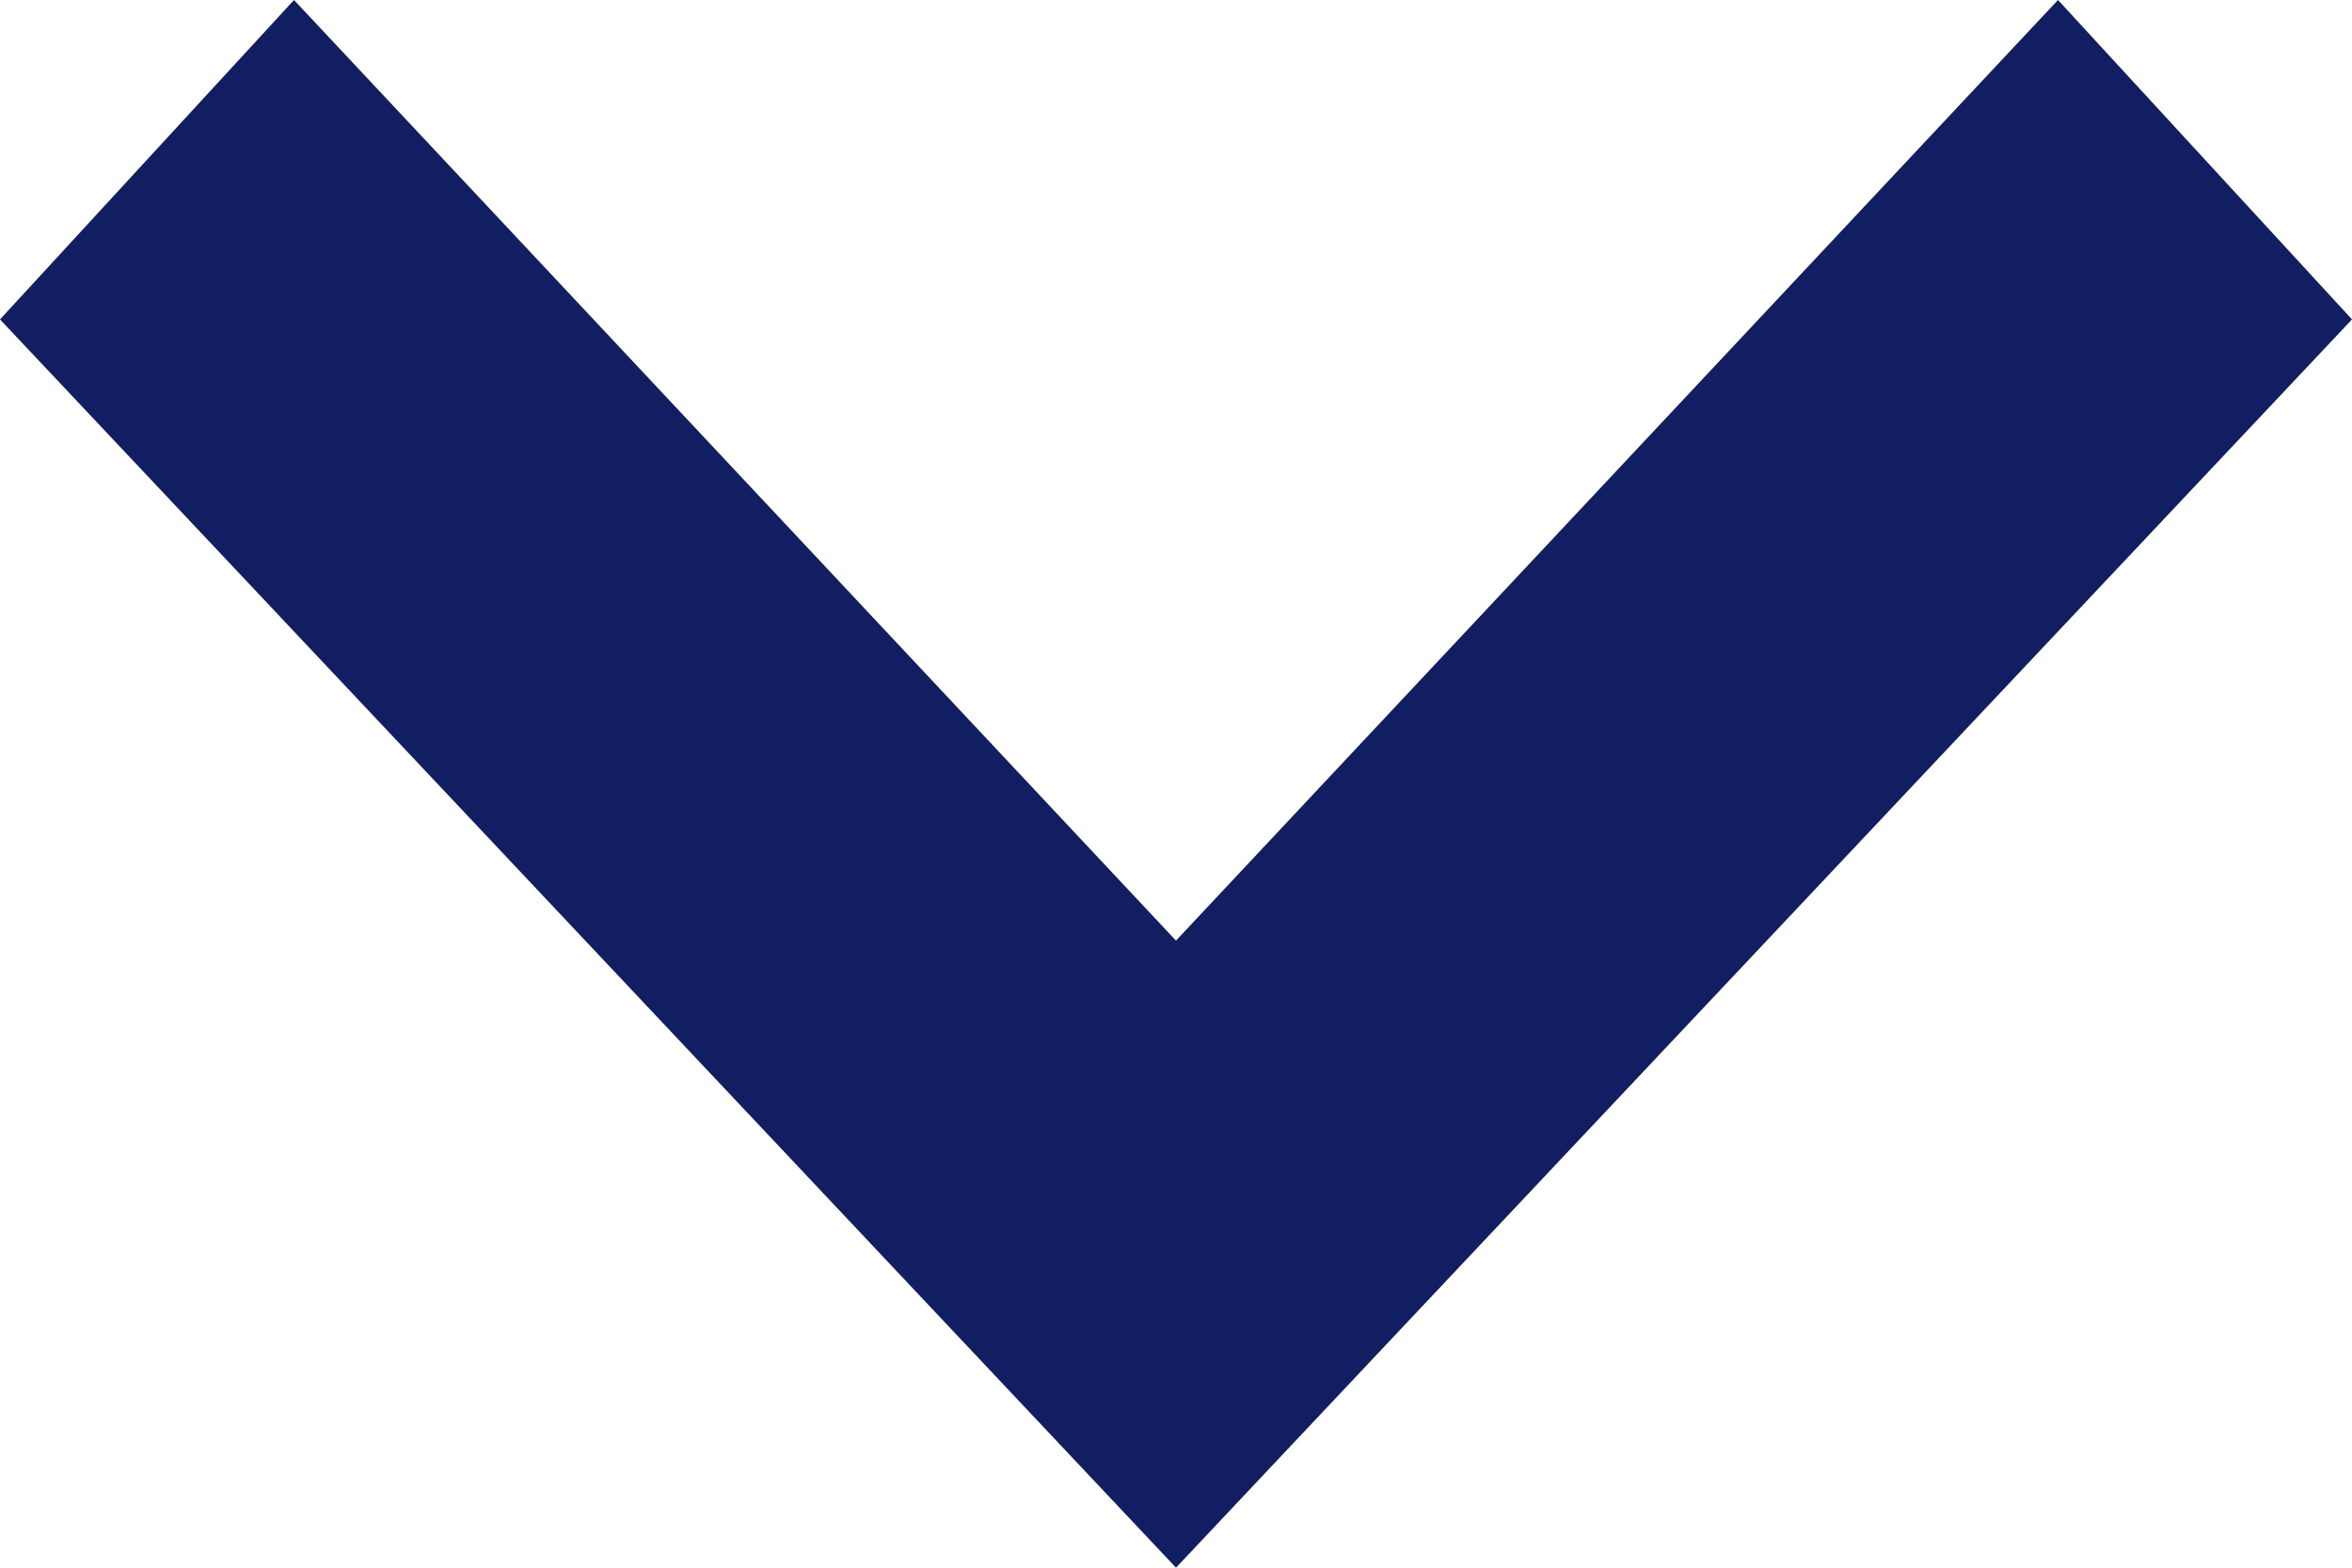
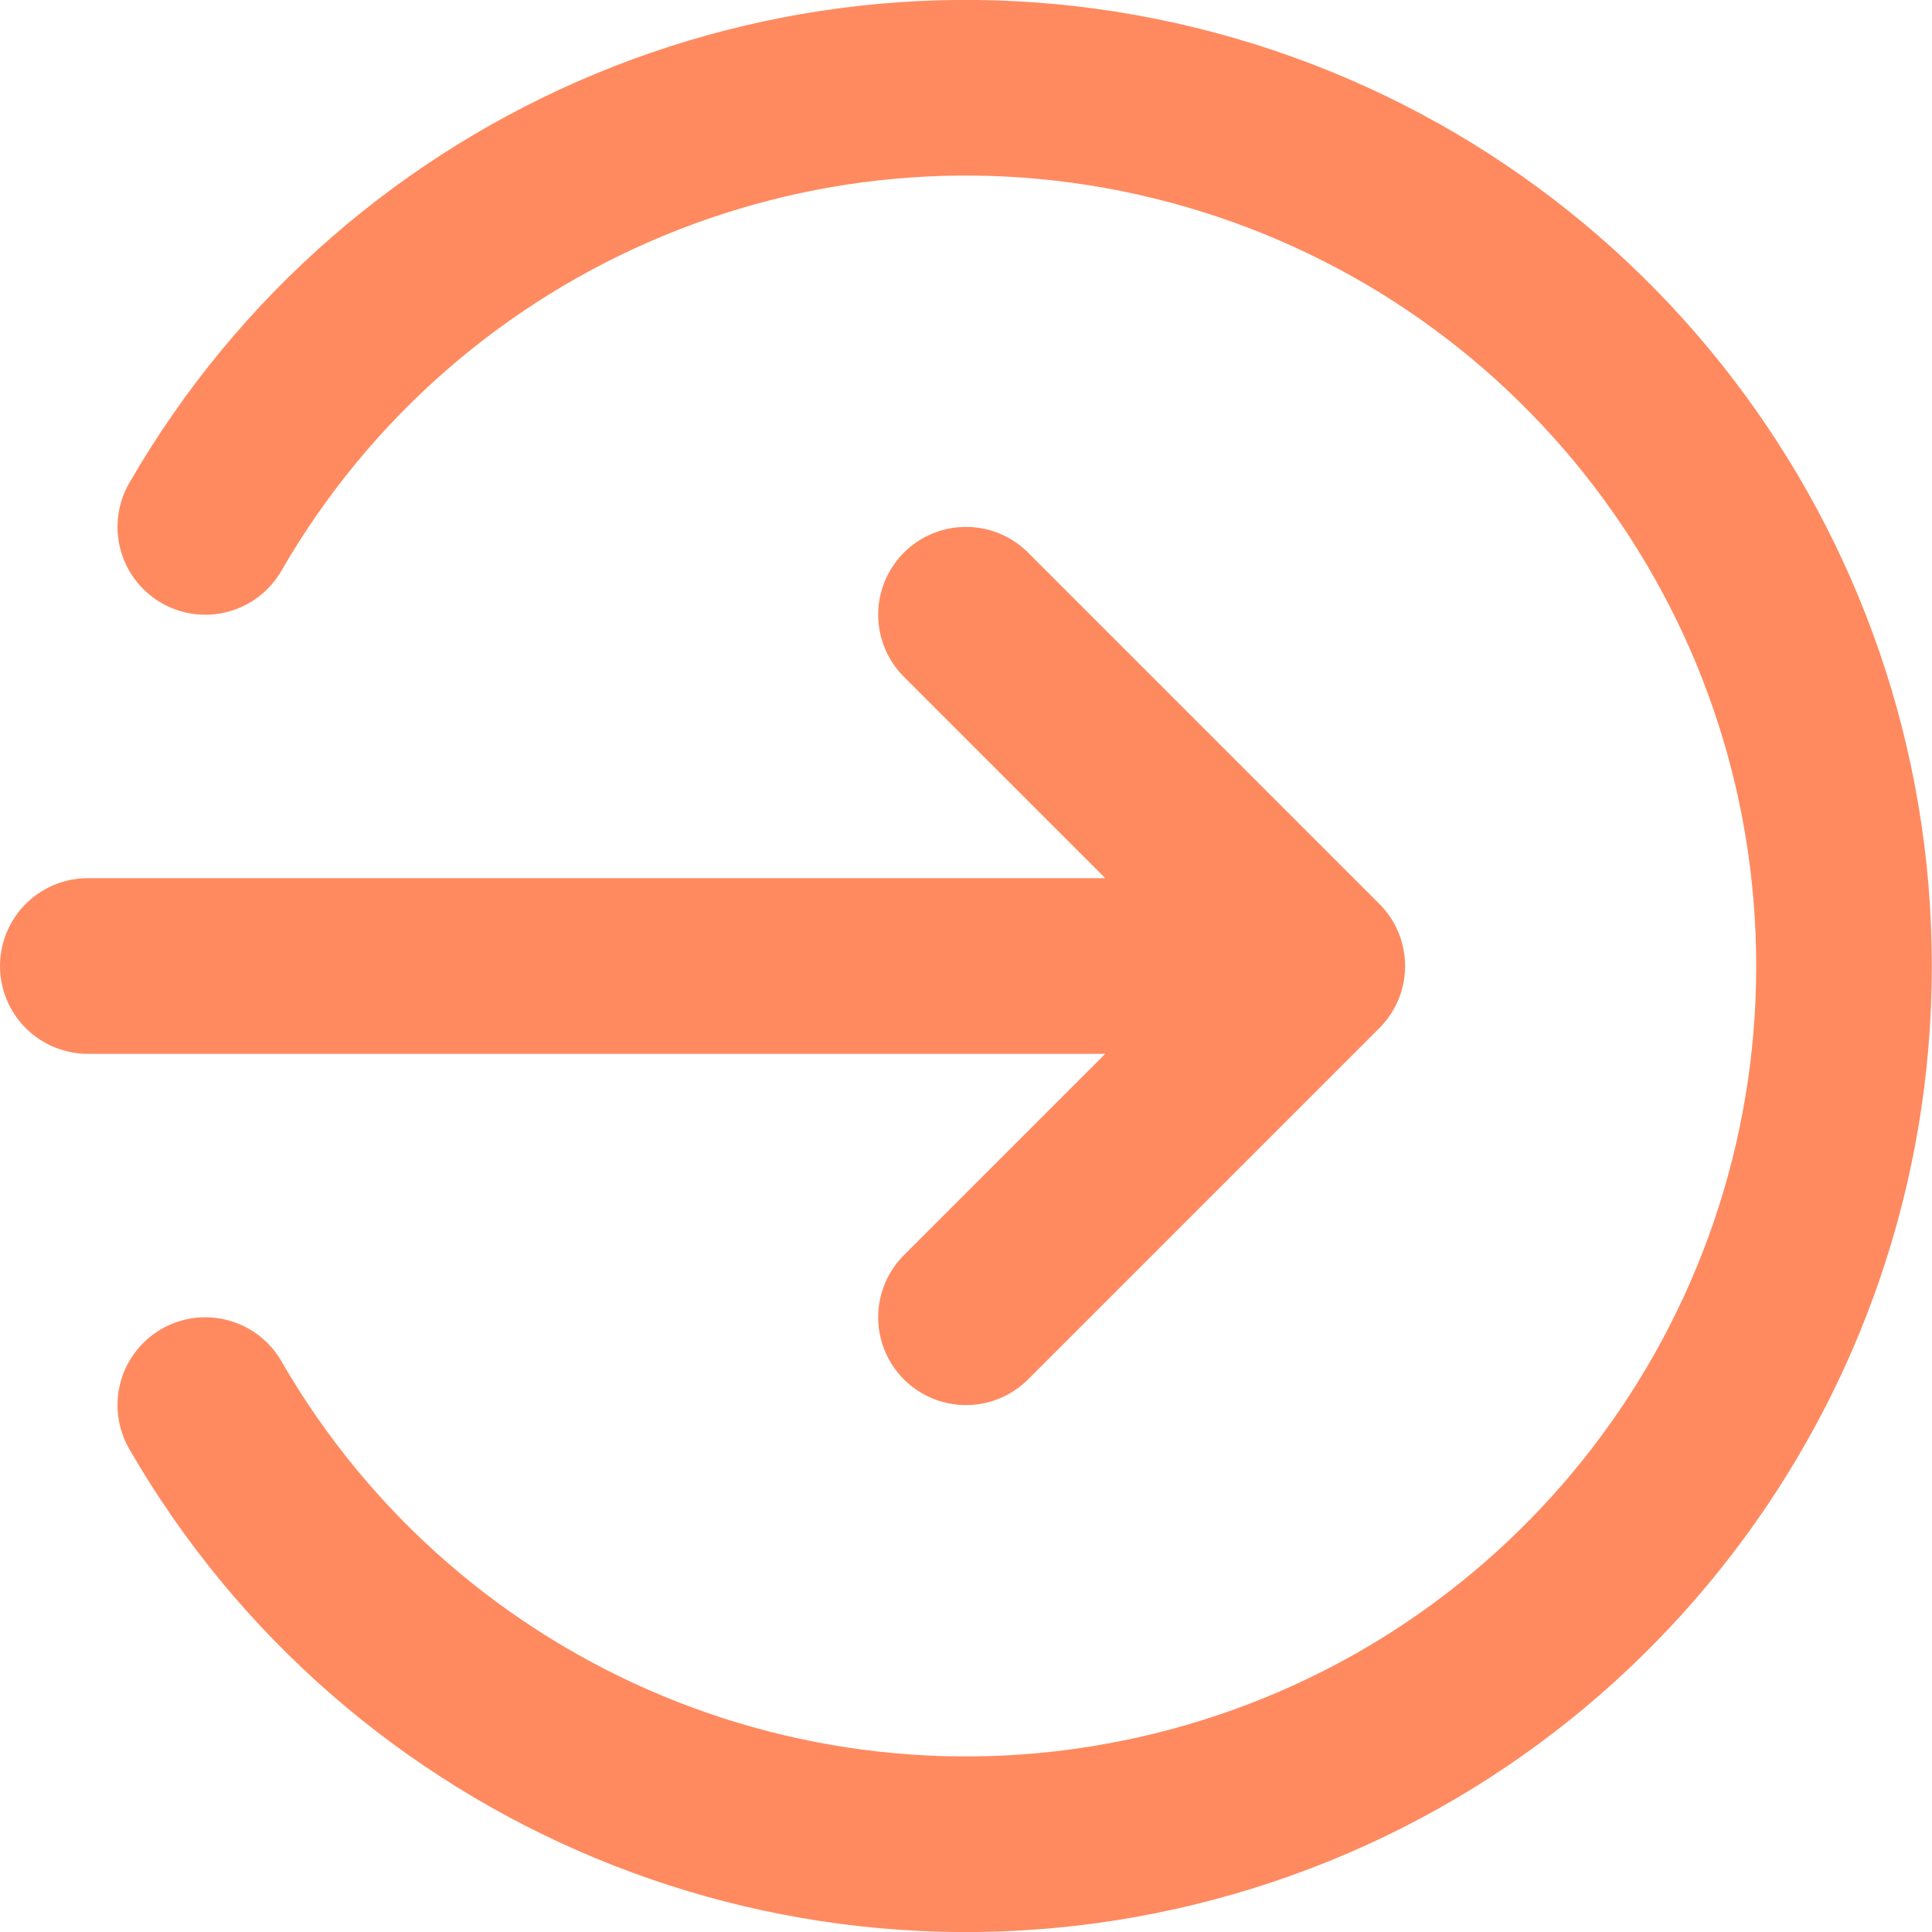
- <svg xmlns="http://www.w3.org/2000/svg" width="12" height="8" viewBox="0 0 12 8">
-   <path d="M0,1.5,1.63,0,8,6,1.63,12,0,10.5,4.8,6Z" transform="translate(12) rotate(90)" fill="#111e61" />
+ <svg xmlns="http://www.w3.org/2000/svg" width="22" height="22" viewBox="0 0 22 22">
+   <g id="Group_1144616" data-name="Group 1144616" transform="translate(-222 -517)">
+     <path id="Path_979465" data-name="Path 979465" d="M3.338,7a10,10,0,1,1,0,10M12,16l4-4m0,0L12,8m4,4H2" transform="translate(221 516)" fill="none" stroke="#ff8a60" stroke-linecap="round" stroke-linejoin="round" stroke-width="2" />
+   </g>
</svg>
